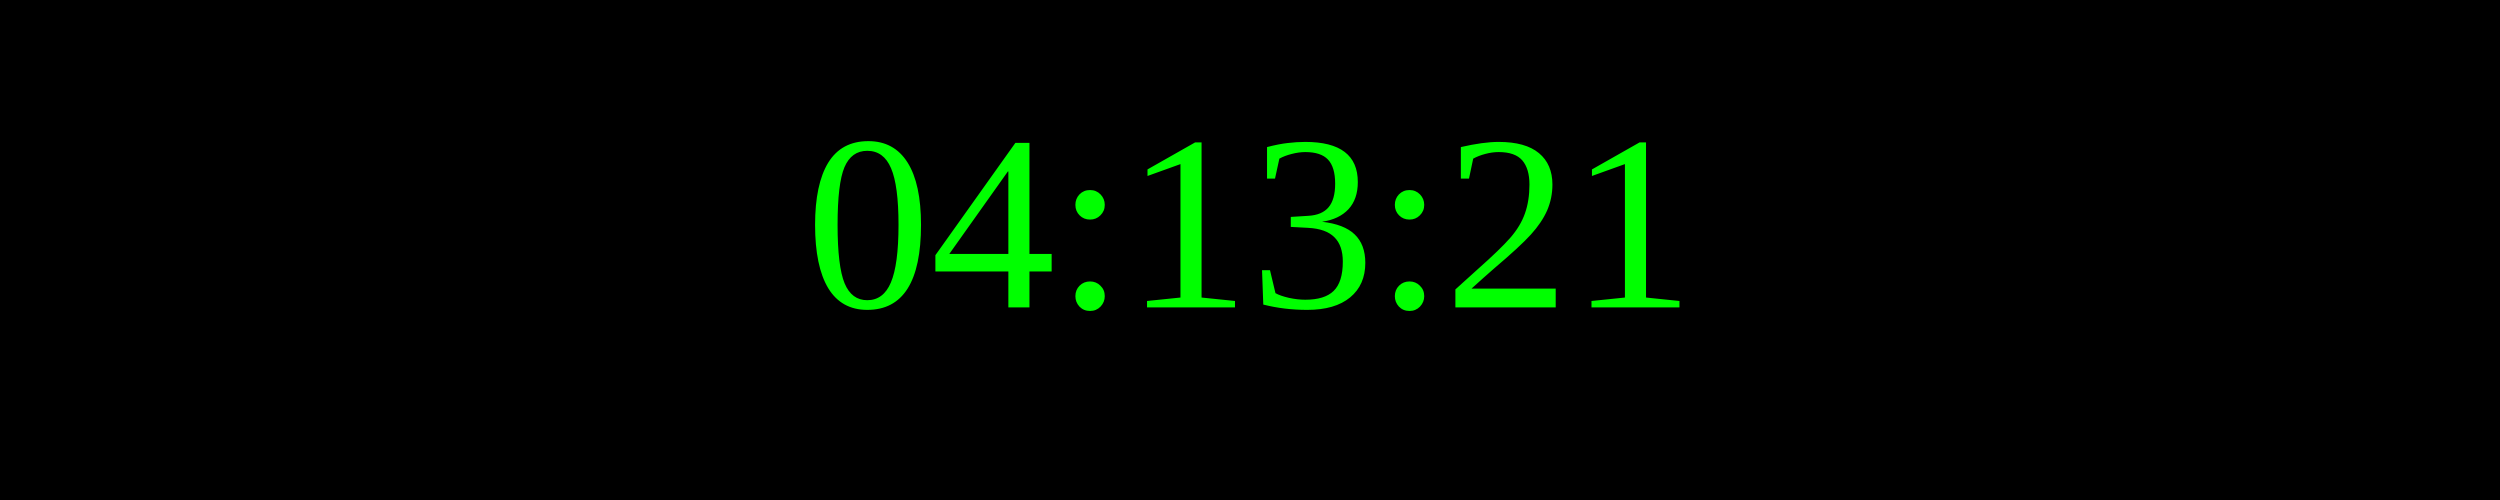
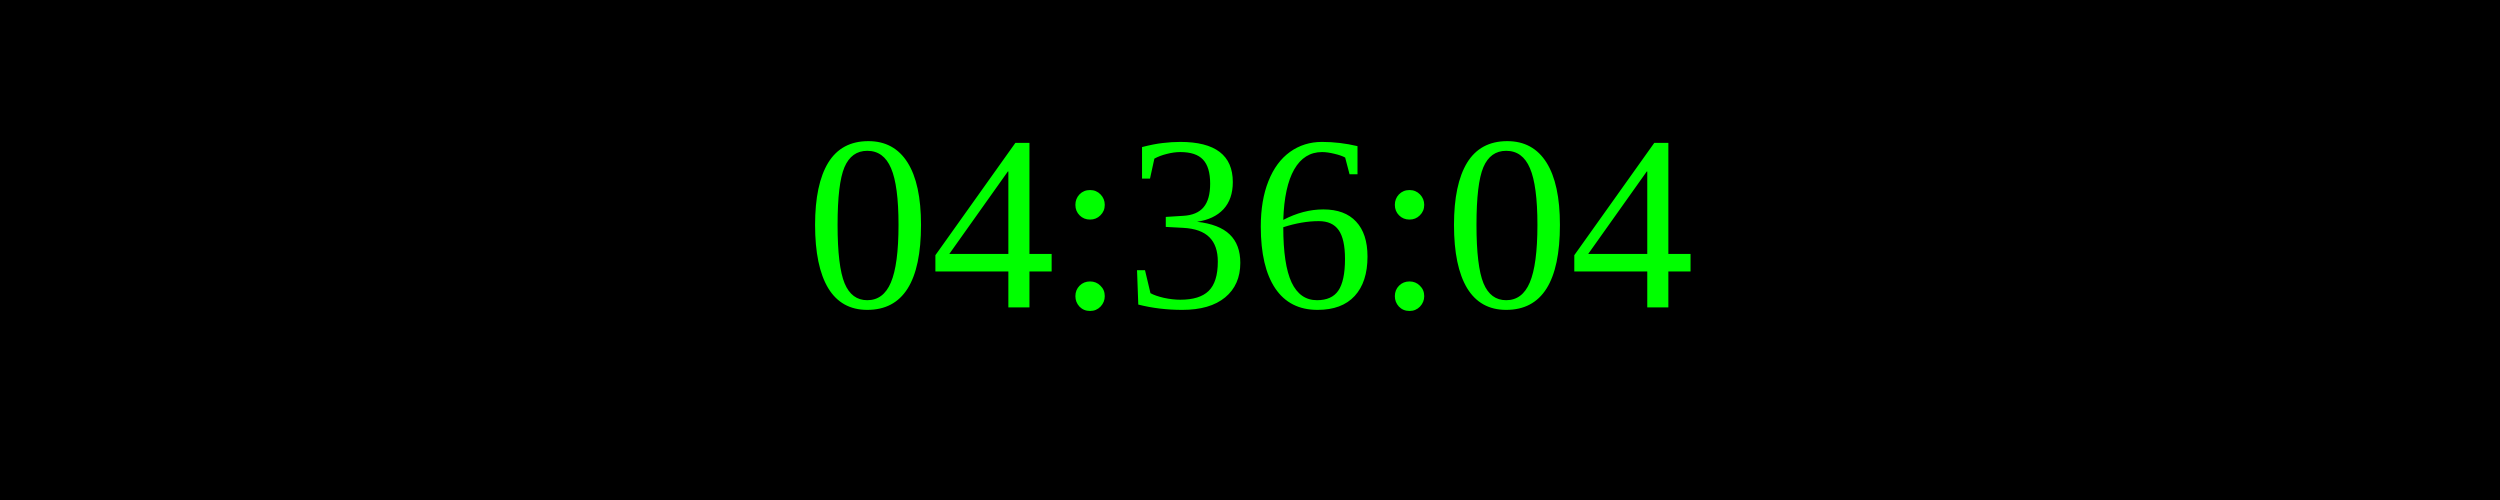
<svg xmlns="http://www.w3.org/2000/svg" width="250" height="50">
  <rect width="100%" height="100%" fill="black" />
  <text x="50%" y="50%" font-size="25" fill="lime" text-anchor="middle" dominant-baseline="middle">
- 04:13:21
+ 04:36:04
</text>
</svg>
